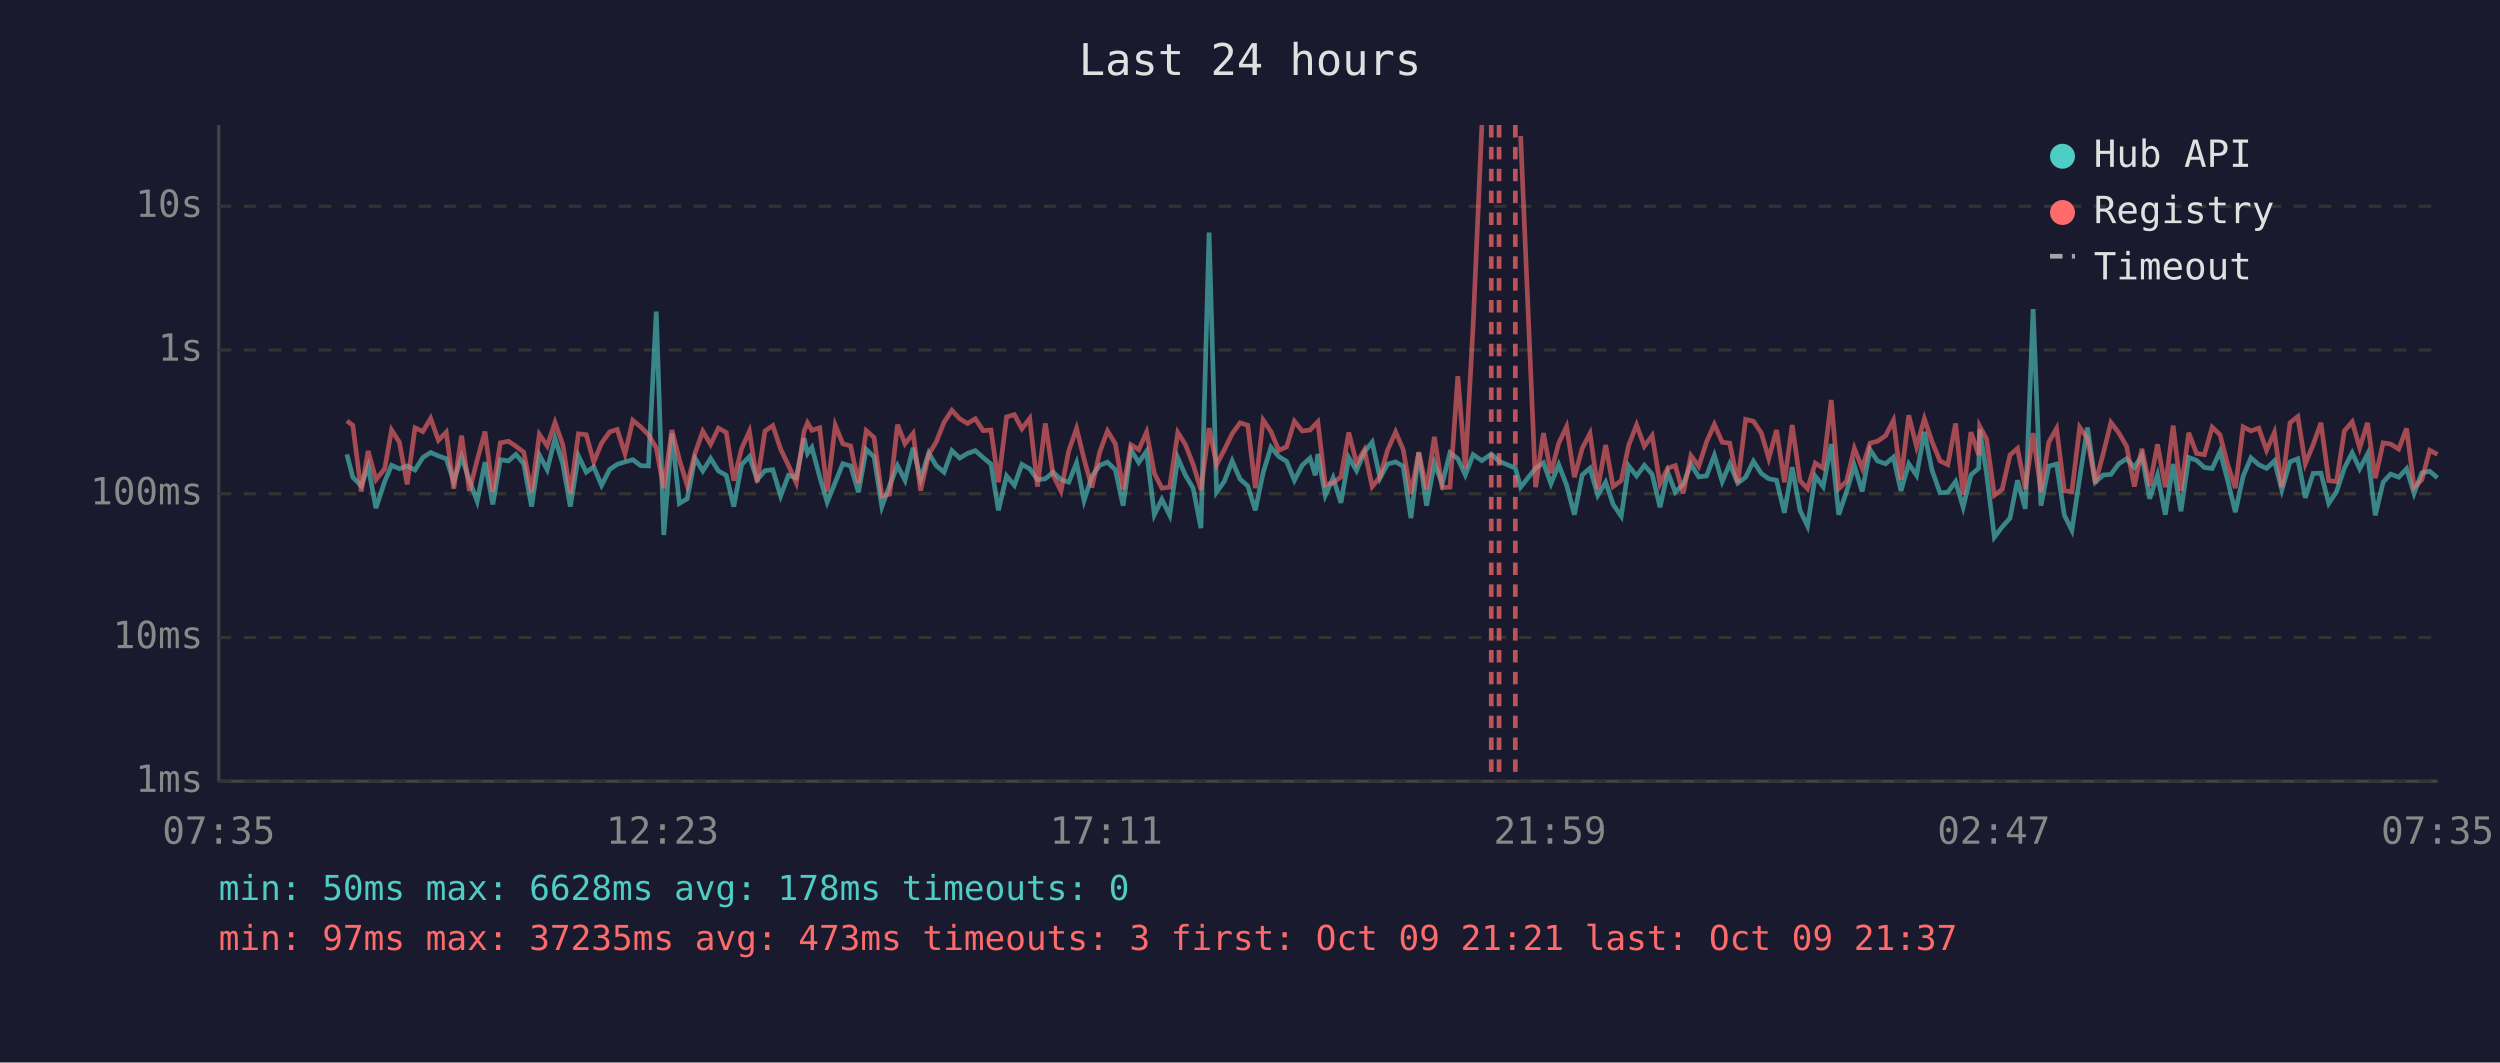
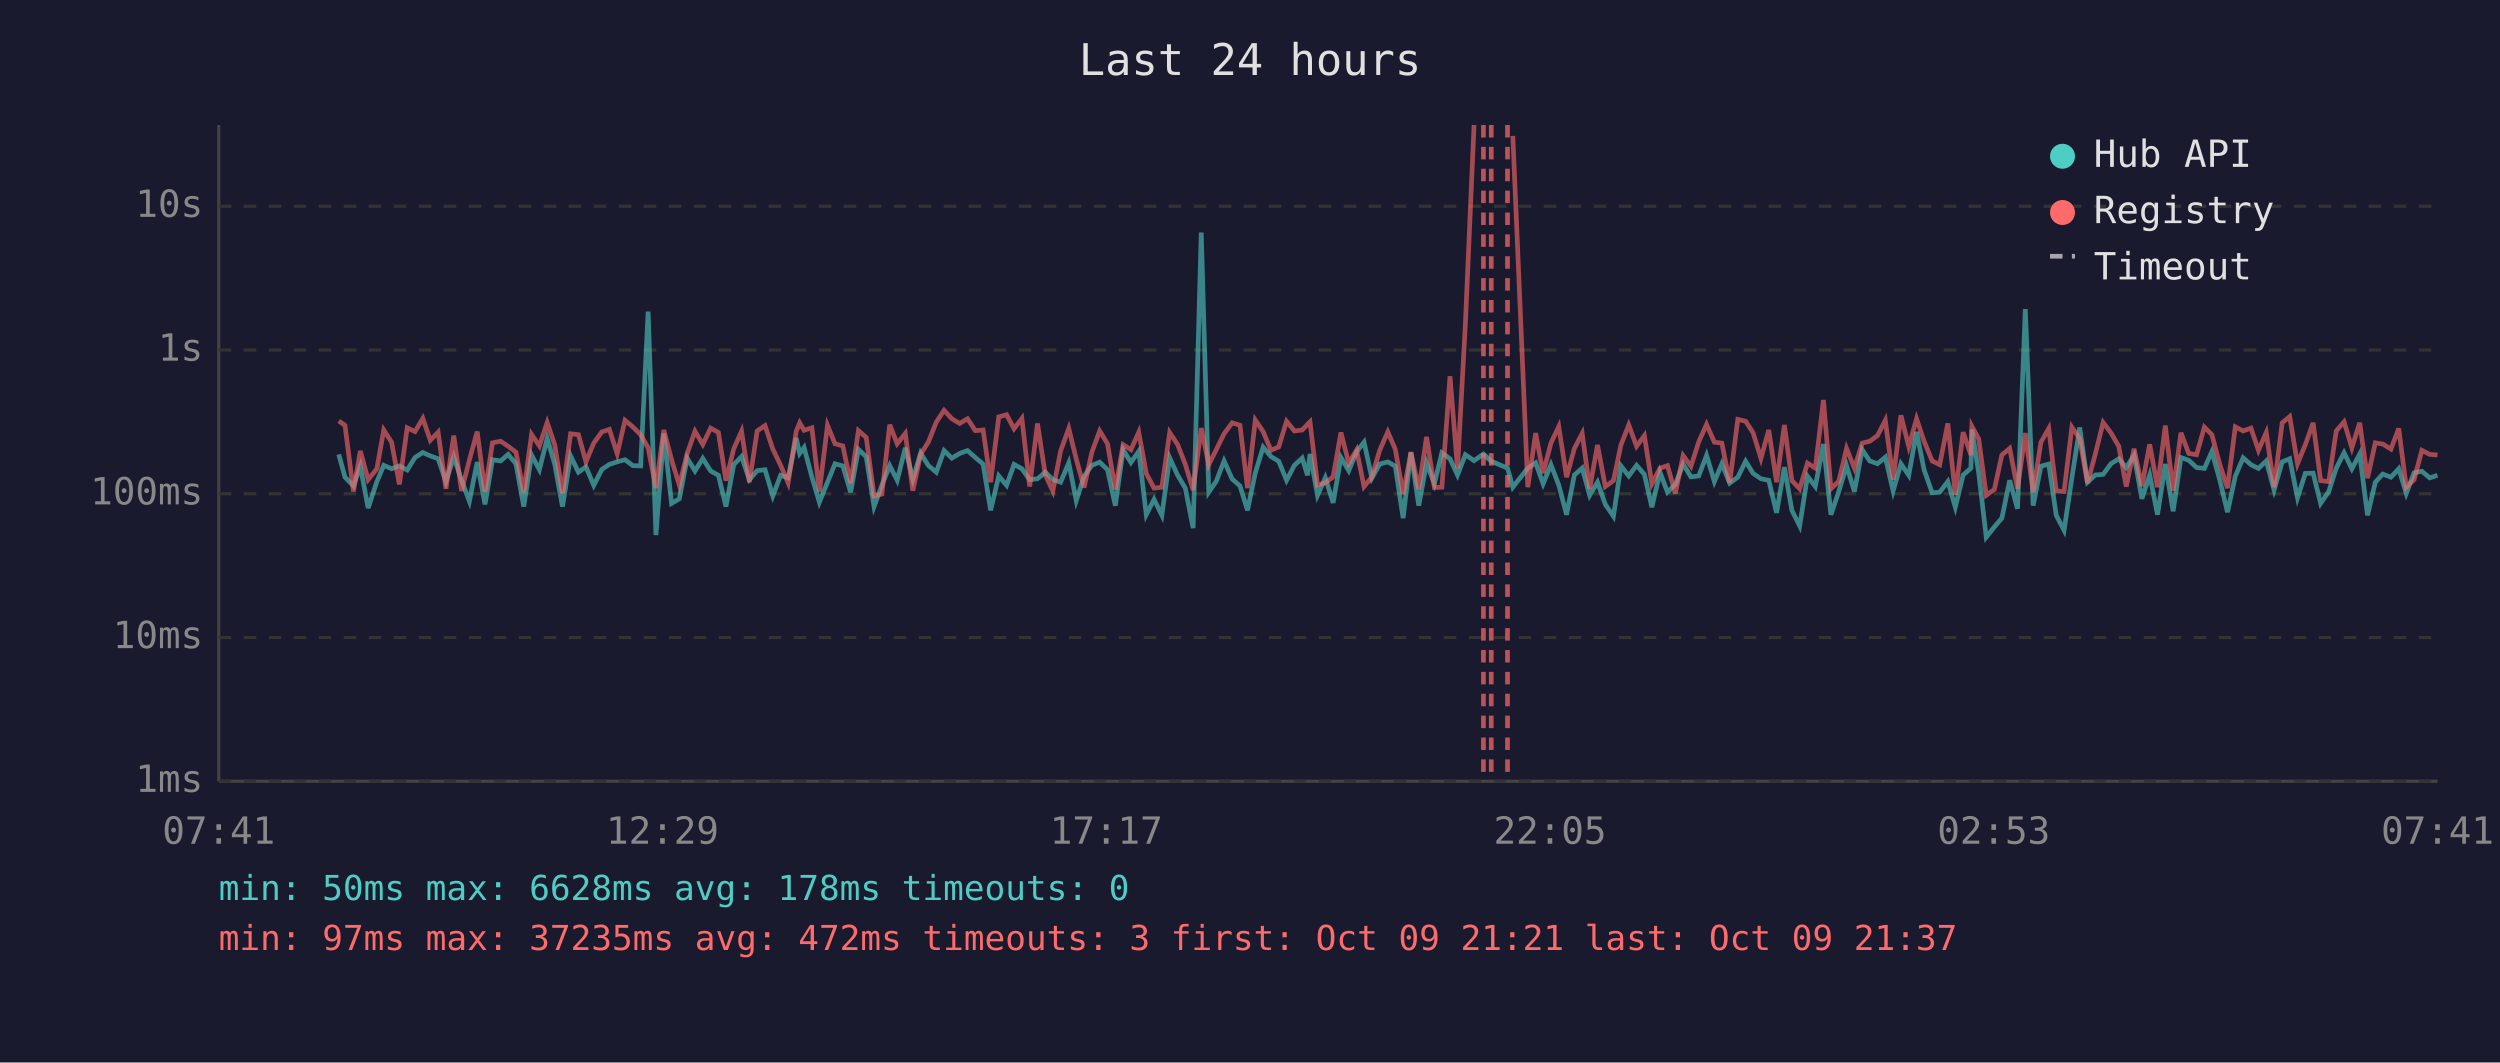
<svg xmlns="http://www.w3.org/2000/svg" viewBox="0 0 800 340" font-family="monospace" font-size="12">
  <rect width="800" height="340" fill="#1a1a2e" />
  <text x="400" y="24" fill="#e0e0e0" font-size="14" text-anchor="middle">Last 24 hours</text>
  <line x1="70" y1="40" x2="70" y2="250" stroke="#444" stroke-width="1" />
  <line x1="70" y1="250" x2="780" y2="250" stroke="#444" stroke-width="1" />
  <line x1="70" y1="250" x2="780" y2="250" stroke="#333" stroke-width="1" stroke-dasharray="4" />
  <text x="65" y="250" fill="#888" text-anchor="end" dominant-baseline="middle">1ms</text>
  <line x1="70" y1="204" x2="780" y2="204" stroke="#333" stroke-width="1" stroke-dasharray="4" />
  <text x="65" y="204" fill="#888" text-anchor="end" dominant-baseline="middle">10ms</text>
  <line x1="70" y1="158" x2="780" y2="158" stroke="#333" stroke-width="1" stroke-dasharray="4" />
  <text x="65" y="158" fill="#888" text-anchor="end" dominant-baseline="middle">100ms</text>
  <line x1="70" y1="112" x2="780" y2="112" stroke="#333" stroke-width="1" stroke-dasharray="4" />
  <text x="65" y="112" fill="#888" text-anchor="end" dominant-baseline="middle">1s</text>
  <line x1="70" y1="66" x2="780" y2="66" stroke="#333" stroke-width="1" stroke-dasharray="4" />
  <text x="65" y="66" fill="#888" text-anchor="end" dominant-baseline="middle">10s</text>
-   <text x="70" y="270" fill="#888" text-anchor="middle">07:35</text>
-   <text x="212" y="270" fill="#888" text-anchor="middle">12:23</text>
-   <text x="354" y="270" fill="#888" text-anchor="middle">17:11</text>
-   <text x="496" y="270" fill="#888" text-anchor="middle">21:59</text>
-   <text x="638" y="270" fill="#888" text-anchor="middle">02:47</text>
-   <text x="780" y="270" fill="#888" text-anchor="middle">07:35</text>
-   <polyline points="111.0,145.4 112.9,152.7 115.6,155.5 117.8,149.2 120.3,162.6 123.1,154.1 125.3,148.9 127.8,150.0 130.3,149.1 132.8,150.4 135.3,146.4 137.8,144.8 140.3,145.9 142.8,146.8 145.2,154.1 147.7,146.2 150.2,153.7 152.7,160.4 155.2,147.9 157.7,161.4 160.1,147.1 162.7,147.5 165.1,145.4 167.6,148.4 170.1,162.1 172.6,145.6 175.1,150.3 177.6,140.3 180.1,148.5 182.5,162.1 185.1,145.9 187.6,151.1 190.0,149.4 192.5,155.3 195.1,150.2 197.5,148.6 200.0,147.8 202.5,147.1 205.0,149.0 207.5,149.1 210.0,99.7 212.4,171.2 215.0,138.7 217.4,161.1 219.9,159.6 222.4,146.6 224.9,150.7 227.4,146.7 229.9,150.7 232.4,152.1 234.8,162.1 237.3,148.7 239.8,146.1 242.3,153.5 244.8,150.6 247.3,150.3 249.8,158.7 252.3,152.1 254.8,152.9 257.3,140.2 258.4,145.1 259.8,143.2 262.3,152.6 264.7,160.7 267.3,154.3 269.7,148.4 272.2,149.1 274.7,157.5 277.2,143.8 279.7,146.2 282.2,162.1 284.7,155.3 287.2,149.0 289.6,153.7 292.2,143.3 294.6,153.3 297.2,145.0 299.6,149.0 302.1,151.1 304.6,144.2 307.1,146.6 309.6,145.1 312.1,144.2 314.6,146.4 317.1,148.5 319.5,163.3 322.1,152.3 324.6,155.3 327.0,148.6 329.5,150.0 332.0,153.5 334.5,153.2 337.0,151.1 339.5,153.5 342.0,154.3 344.5,148.1 346.9,160.2 349.4,152.4 351.9,148.9 354.4,147.9 356.9,150.3 359.4,161.8 361.9,143.9 364.4,148.0 366.9,144.4 369.4,164.7 371.8,159.8 374.3,164.9 376.9,146.5 379.3,152.0 381.8,156.2 384.3,169.0 386.9,74.4 389.3,157.5 391.8,154.0 394.3,147.5 396.8,153.3 399.3,155.5 401.7,163.3 404.2,151.3 406.7,143.1 409.2,146.1 411.7,147.6 414.2,153.7 416.7,148.9 419.2,146.6 420.9,152.1 421.7,145.3 424.1,158.5 426.6,152.9 429.1,160.9 431.6,146.4 434.1,150.6 436.6,144.6 439.1,141.5 441.6,153.0 444.0,148.5 446.6,147.8 449.0,149.2 451.5,165.8 454.0,144.8 456.5,161.8 459.0,148.2 461.5,154.8 464.0,144.9 466.5,146.8 468.9,152.0 471.4,145.5 474.2,147.4 477.2,145.3 479.7,147.6 484.9,149.8 486.6,155.9 491.4,149.8 493.9,148.1 496.3,154.8 498.8,148.7 501.3,155.2 503.8,164.7 506.3,152.0 508.8,149.8 511.3,158.5 513.8,154.3 516.2,161.4 518.8,165.2 521.2,149.1 523.7,152.3 526.2,148.9 528.7,151.8 531.2,162.3 533.7,151.1 536.1,157.5 538.6,155.0 541.1,148.5 543.6,152.6 546.1,152.3 548.6,145.7 551.1,154.1 553.5,148.4 556.1,154.6 558.6,152.7 561.1,147.6 563.6,151.5 566.0,153.2 568.5,153.7 571.0,164.1 573.5,149.5 576.0,163.3 578.4,168.3 580.9,152.4 583.4,155.7 586.0,142.1 588.4,164.7 590.9,157.3 593.4,149.0 595.9,157.3 598.4,143.9 600.8,147.5 603.4,148.4 605.9,146.3 608.3,157.1 610.8,148.4 613.3,152.1 615.8,138.2 618.2,150.3 620.8,157.7 623.3,157.5 625.8,154.1 628.2,162.3 630.7,152.0 633.2,149.8 633.5,137.4 635.7,151.5 638.2,171.9 640.7,168.6 643.2,165.8 645.6,153.7 648.1,162.8 650.6,98.9 653.1,161.8 655.6,149.2 658.1,148.5 660.6,164.9 663.0,169.7 665.5,152.9 668.0,136.8 670.5,154.3 673.0,152.0 675.5,151.8 678.0,148.4 680.5,146.8 683.0,149.6 685.4,145.7 687.9,159.6 690.4,152.0 692.9,164.7 695.4,148.5 697.9,163.6 700.4,146.4 702.9,147.3 705.4,149.6 707.9,149.9 710.4,144.5 712.8,153.5 715.3,163.9 717.8,152.4 720.3,146.5 722.8,148.7 725.3,149.9 727.8,147.5 730.2,156.8 732.8,147.8 735.3,146.8 737.7,159.3 740.2,151.5 742.7,151.4 745.2,161.1 747.7,157.3 750.2,149.8 752.7,144.9 755.1,150.0 757.6,145.3 760.1,164.9 762.6,154.3 765.0,151.7 767.6,152.7 770.1,150.0 772.5,157.9 775.0,151.3 777.5,150.8 780.0,152.9" fill="none" stroke="#4ecdc4" stroke-width="1.5" opacity="0.6" />
-   <polyline points="111.0,134.7 112.9,136.1 115.6,157.3 117.8,144.3 120.3,153.5 123.1,150.0 125.3,137.6 127.8,141.5 130.3,155.0 132.8,136.9 135.3,138.1 137.8,133.9 140.3,140.9 142.8,138.3 145.2,156.4 147.7,139.4 150.2,157.1 152.7,147.2 155.2,138.1 157.7,157.3 160.1,141.7 162.7,141.2 165.1,142.8 167.6,144.7 170.1,157.5 172.6,139.0 175.1,142.7 177.6,135.2 180.1,142.3 182.5,157.9 185.1,138.8 187.6,139.1 190.0,147.8 192.5,141.8 195.1,138.2 197.5,137.4 200.0,145.2 202.5,134.5 205.0,136.6 207.5,139.1 210.0,143.3 212.4,156.2 215.0,137.6 217.4,147.1 219.9,155.3 222.4,145.1 224.9,138.0 227.4,142.2 229.9,137.0 232.4,138.4 234.8,153.8 237.3,143.6 239.8,138.0 242.3,154.3 244.8,137.9 247.3,136.2 249.8,143.7 252.3,148.9 254.8,154.5 257.3,138.0 258.4,135.3 259.8,137.7 262.3,136.9 264.7,157.3 267.3,136.1 269.7,142.0 272.2,142.7 274.7,154.6 277.2,137.8 279.7,140.0 282.2,158.7 284.7,158.1 287.2,135.9 289.6,142.0 292.2,138.7 294.6,157.0 297.2,145.4 299.6,141.4 302.1,135.1 304.6,131.3 307.1,134.0 309.6,135.5 312.1,134.0 314.6,137.8 317.1,137.6 319.5,154.3 322.1,133.4 324.6,132.7 327.0,137.2 329.5,133.9 332.0,155.7 334.5,135.5 337.0,152.0 339.5,157.1 342.0,144.3 344.5,137.1 346.9,146.9 349.4,156.0 351.9,144.7 354.4,137.9 356.9,142.0 359.4,156.6 361.9,142.3 364.4,143.9 366.9,138.3 369.4,151.5 371.8,156.2 374.3,155.9 376.9,138.4 379.3,142.2 381.8,148.6 384.3,156.8 386.9,137.0 389.3,148.7 391.8,143.9 394.3,138.8 396.8,135.3 399.3,136.1 401.7,156.2 404.2,134.4 406.7,138.1 409.2,144.1 411.7,143.0 414.2,134.8 416.7,137.9 419.2,137.6 420.9,135.8 421.7,135.0 424.1,155.2 426.6,154.5 429.1,152.6 431.6,138.4 434.1,148.2 436.6,144.0 439.1,155.7 441.6,152.6 444.0,144.1 446.6,138.2 449.0,143.8 451.5,158.1 454.0,144.7 456.5,156.6 459.0,139.8 461.5,156.0 464.0,155.9 466.5,120.4 468.9,149.9 471.4,104.1 474.2,40.0" fill="none" stroke="#ff6b6b" stroke-width="1.5" opacity="0.6" />
-   <polyline points="486.6,43.5 491.4,155.9 493.9,138.6 496.3,151.4 498.8,141.8 501.3,136.5 503.8,152.7 506.3,143.5 508.8,138.7 511.3,156.4 513.8,142.4 516.2,155.7 518.8,153.8 521.2,142.4 523.7,136.0 526.2,142.8 528.7,139.4 531.2,154.8 533.7,149.8 536.1,149.0 538.6,157.9 541.1,145.8 543.6,149.2 546.1,141.4 548.6,135.8 551.1,141.5 553.5,141.8 556.1,154.5 558.6,134.2 561.1,134.8 563.6,138.5 566.0,146.7 568.5,137.6 571.0,154.3 573.5,136.0 576.0,153.8 578.4,156.4 580.9,148.2 583.4,149.8 586.0,128.0 588.4,156.4 590.9,154.0 593.4,143.5 595.9,149.8 598.4,141.8 600.8,141.2 603.4,139.4 605.9,134.5 608.3,153.5 610.8,132.9 613.3,142.9 615.8,134.0 618.2,141.2 620.8,147.5 623.3,148.7 625.8,135.5 628.2,158.3 630.7,138.3 633.2,145.6 633.5,136.4 635.7,140.5 638.2,158.5 640.7,156.6 643.2,145.6 645.6,143.5 648.1,156.4 650.6,138.6 653.1,157.5 655.6,141.5 658.1,137.1 660.6,157.1 663.0,157.3 665.5,136.7 668.0,140.3 670.5,154.6 673.0,145.3 675.5,135.2 678.0,138.5 680.5,142.8 683.0,155.7 685.4,143.6 687.9,155.5 690.4,142.2 692.9,155.9 695.4,136.2 697.9,157.0 700.4,138.5 702.9,145.1 705.4,145.5 707.9,136.7 710.4,139.1 712.8,148.5 715.3,156.2 717.8,136.6 720.3,137.9 722.8,137.0 725.3,144.1 727.8,138.4 730.2,155.9 732.8,135.3 735.3,133.3 737.7,148.4 740.2,142.3 742.7,135.3 745.2,153.8 747.7,154.1 750.2,137.9 752.7,135.0 755.1,143.3 757.6,135.3 760.1,153.0 762.6,141.7 765.0,142.1 767.6,143.7 770.1,137.1 772.5,155.9 775.0,153.5 777.5,144.1 780.0,145.4" fill="none" stroke="#ff6b6b" stroke-width="1.5" opacity="0.6" />
+   <text x="70" y="270" fill="#888" text-anchor="middle">07:41</text>
+   <text x="212" y="270" fill="#888" text-anchor="middle">12:29</text>
+   <text x="354" y="270" fill="#888" text-anchor="middle">17:17</text>
+   <text x="496" y="270" fill="#888" text-anchor="middle">22:05</text>
+   <text x="638" y="270" fill="#888" text-anchor="middle">02:53</text>
+   <text x="780" y="270" fill="#888" text-anchor="middle">07:41</text>
+   <polyline points="108.4,145.4 110.4,152.7 113.1,155.5 115.3,149.2 117.8,162.6 120.6,154.1 122.8,148.9 125.3,150.0 127.8,149.1 130.3,150.4 132.8,146.4 135.3,144.8 137.7,145.9 140.2,146.8 142.7,154.1 145.2,146.2 147.7,153.7 150.2,160.4 152.7,147.9 155.2,161.4 157.6,147.1 160.2,147.5 162.6,145.4 165.1,148.4 167.6,162.1 170.1,145.6 172.6,150.3 175.1,140.3 177.5,148.5 180.0,162.1 182.6,145.9 185.1,151.1 187.5,149.4 190.0,155.3 192.6,150.2 195.0,148.6 197.5,147.8 200.0,147.1 202.5,149.0 205.0,149.1 207.4,99.7 209.9,171.2 212.4,138.7 214.9,161.1 217.4,159.6 219.9,146.6 222.4,150.7 224.9,146.7 227.4,150.7 229.9,152.1 232.3,162.1 234.8,148.7 237.3,146.1 239.8,153.5 242.3,150.6 244.8,150.3 247.3,158.7 249.8,152.1 252.2,152.9 254.8,140.2 255.9,145.1 257.3,143.2 259.8,152.6 262.2,160.7 264.8,154.3 267.2,148.4 269.7,149.1 272.2,157.5 274.7,143.8 277.2,146.2 279.7,162.1 282.2,155.3 284.7,149.0 287.1,153.7 289.7,143.3 292.1,153.3 294.6,145.0 297.1,149.0 299.6,151.1 302.1,144.2 304.6,146.6 307.1,145.1 309.6,144.2 312.1,146.4 314.6,148.5 317.0,163.3 319.6,152.3 322.1,155.3 324.5,148.6 327.0,150.0 329.5,153.5 332.0,153.2 334.5,151.1 336.9,153.5 339.4,154.3 342.0,148.1 344.4,160.2 346.9,152.4 349.4,148.9 351.9,147.9 354.4,150.3 356.9,161.8 359.4,143.9 361.9,148.0 364.4,144.4 366.8,164.7 369.3,159.8 371.8,164.9 374.3,146.5 376.8,152.0 379.3,156.2 381.8,169.0 384.4,74.4 386.8,157.5 389.2,154.0 391.7,147.5 394.3,153.3 396.8,155.5 399.2,163.3 401.7,151.3 404.2,143.1 406.7,146.1 409.2,147.6 411.7,153.7 414.2,148.9 416.7,146.6 418.4,152.1 419.2,145.3 421.6,158.5 424.1,152.9 426.6,160.9 429.1,146.4 431.6,150.6 434.1,144.6 436.5,141.5 439.0,153.0 441.5,148.5 444.1,147.8 446.5,149.2 449.0,165.8 451.5,144.8 454.0,161.8 456.5,148.2 459.0,154.8 461.4,144.9 464.0,146.8 466.4,152.0 468.9,145.5 471.7,147.4 474.7,145.3 477.2,147.6 482.4,149.8 484.1,155.9 488.9,149.8 491.4,148.1 493.8,154.8 496.3,148.7 498.8,155.2 501.3,164.7 503.8,152.0 506.3,149.8 508.7,158.5 511.2,154.3 513.7,161.4 516.3,165.2 518.7,149.1 521.2,152.3 523.7,148.9 526.2,151.8 528.6,162.3 531.2,151.1 533.6,157.5 536.1,155.0 538.6,148.5 541.1,152.6 543.6,152.3 546.1,145.7 548.6,154.1 551.0,148.4 553.5,154.6 556.1,152.7 558.6,147.6 561.0,151.5 563.5,153.2 566.0,153.7 568.5,164.1 571.0,149.5 573.4,163.3 575.9,168.3 578.4,152.4 580.9,155.7 583.5,142.1 585.9,164.7 588.4,157.3 590.9,149.0 593.4,157.3 595.9,143.9 598.3,147.5 600.8,148.4 603.3,146.3 605.8,157.1 608.3,148.4 610.8,152.1 613.3,138.2 615.7,150.3 618.3,157.7 620.7,157.5 623.3,154.1 625.7,162.3 628.2,152.0 630.7,149.8 631.0,137.4 633.2,151.5 635.6,171.9 638.2,168.6 640.6,165.8 643.1,153.7 645.6,162.8 648.1,98.9 650.6,161.8 653.1,149.2 655.6,148.5 658.0,164.9 660.5,169.7 663.0,152.9 665.5,136.8 668.0,154.3 670.5,152.0 673.0,151.8 675.5,148.4 678.0,146.8 680.4,149.6 682.9,145.7 685.4,159.6 687.9,152.0 690.4,164.7 692.9,148.5 695.4,163.6 697.9,146.4 700.4,147.3 702.9,149.6 705.4,149.9 707.8,144.5 710.3,153.5 712.8,163.9 715.3,152.4 717.8,146.5 720.3,148.7 722.7,149.9 725.2,147.5 727.7,156.8 730.3,147.8 732.7,146.8 735.2,159.3 737.7,151.5 740.2,151.4 742.6,161.1 745.2,157.3 747.6,149.8 750.1,144.9 752.6,150.0 755.1,145.3 757.6,164.9 760.1,154.3 762.5,151.7 765.1,152.7 767.6,150.0 770.0,157.9 772.5,151.3 775.0,150.8 777.5,152.9 780.0,152.1" fill="none" stroke="#4ecdc4" stroke-width="1.5" opacity="0.6" />
+   <polyline points="108.4,134.7 110.4,136.1 113.1,157.3 115.3,144.3 117.8,153.5 120.6,150.0 122.8,137.6 125.3,141.5 127.8,155.0 130.3,136.9 132.8,138.1 135.3,133.9 137.7,140.9 140.2,138.3 142.7,156.4 145.2,139.4 147.7,157.1 150.2,147.2 152.7,138.1 155.2,157.3 157.6,141.7 160.2,141.2 162.6,142.8 165.1,144.7 167.6,157.5 170.1,139.0 172.6,142.7 175.1,135.2 177.5,142.3 180.0,157.9 182.6,138.8 185.1,139.1 187.5,147.8 190.0,141.8 192.6,138.2 195.0,137.4 197.5,145.2 200.0,134.5 202.5,136.6 205.0,139.1 207.4,143.3 209.9,156.2 212.4,137.6 214.9,147.1 217.4,155.3 219.9,145.1 222.4,138.0 224.9,142.2 227.4,137.0 229.9,138.4 232.3,153.8 234.8,143.6 237.3,138.0 239.8,154.3 242.3,137.9 244.8,136.2 247.3,143.7 249.8,148.9 252.2,154.5 254.8,138.0 255.9,135.3 257.3,137.7 259.8,136.9 262.2,157.3 264.8,136.1 267.2,142.0 269.7,142.7 272.2,154.6 274.7,137.8 277.2,140.0 279.7,158.7 282.2,158.1 284.7,135.9 287.1,142.0 289.7,138.7 292.1,157.0 294.6,145.4 297.1,141.4 299.6,135.1 302.1,131.3 304.6,134.0 307.1,135.5 309.6,134.0 312.1,137.8 314.6,137.6 317.0,154.3 319.6,133.4 322.1,132.7 324.5,137.2 327.0,133.9 329.5,155.7 332.0,135.5 334.5,152.0 336.9,157.1 339.4,144.3 342.0,137.1 344.4,146.9 346.9,156.0 349.4,144.7 351.9,137.9 354.4,142.0 356.9,156.6 359.4,142.3 361.9,143.9 364.4,138.3 366.8,151.5 369.3,156.2 371.8,155.9 374.3,138.4 376.8,142.2 379.3,148.6 381.8,156.8 384.4,137.0 386.8,148.7 389.2,143.9 391.7,138.8 394.3,135.3 396.8,136.1 399.2,156.2 401.7,134.4 404.2,138.1 406.7,144.1 409.2,143.0 411.7,134.8 414.2,137.9 416.7,137.6 418.4,135.8 419.2,135.0 421.6,155.2 424.1,154.5 426.6,152.6 429.1,138.4 431.6,148.2 434.1,144.0 436.5,155.7 439.0,152.6 441.5,144.1 444.1,138.2 446.5,143.8 449.0,158.1 451.5,144.7 454.0,156.6 456.5,139.8 459.0,156.0 461.4,155.9 464.0,120.4 466.4,149.9 468.9,104.1 471.7,40.0" fill="none" stroke="#ff6b6b" stroke-width="1.5" opacity="0.6" />
+   <polyline points="484.1,43.5 488.9,155.9 491.4,138.6 493.8,151.4 496.3,141.8 498.8,136.5 501.3,152.7 503.8,143.5 506.3,138.7 508.7,156.4 511.2,142.4 513.7,155.7 516.3,153.8 518.7,142.4 521.2,136.0 523.7,142.8 526.2,139.4 528.6,154.8 531.2,149.8 533.6,149.0 536.1,157.9 538.6,145.8 541.1,149.2 543.6,141.4 546.1,135.8 548.6,141.5 551.0,141.8 553.5,154.5 556.1,134.2 558.6,134.8 561.0,138.5 563.5,146.7 566.0,137.6 568.5,154.3 571.0,136.0 573.4,153.8 575.9,156.4 578.4,148.2 580.9,149.8 583.5,128.0 585.9,156.4 588.4,154.0 590.9,143.5 593.4,149.8 595.9,141.8 598.3,141.2 600.8,139.4 603.3,134.5 605.8,153.5 608.3,132.9 610.8,142.9 613.3,134.0 615.7,141.2 618.3,147.5 620.7,148.7 623.3,135.5 625.7,158.3 628.2,138.3 630.7,145.6 631.0,136.4 633.2,140.5 635.6,158.5 638.2,156.6 640.6,145.6 643.1,143.5 645.6,156.4 648.1,138.6 650.6,157.5 653.1,141.5 655.6,137.1 658.0,157.1 660.5,157.3 663.0,136.7 665.5,140.3 668.0,154.6 670.5,145.3 673.0,135.2 675.5,138.5 678.0,142.8 680.4,155.7 682.9,143.6 685.4,155.5 687.9,142.2 690.4,155.9 692.9,136.2 695.4,157.0 697.9,138.5 700.4,145.1 702.9,145.5 705.4,136.7 707.8,139.1 710.3,148.5 712.8,156.2 715.3,136.6 717.8,137.9 720.3,137.0 722.7,144.1 725.2,138.4 727.7,155.9 730.3,135.3 732.7,133.3 735.2,148.4 737.7,142.3 740.2,135.3 742.6,153.8 745.2,154.1 747.6,137.9 750.1,135.0 752.6,143.3 755.1,135.3 757.6,153.0 760.1,141.7 762.5,142.1 765.1,143.7 767.6,137.1 770.0,155.9 772.5,153.5 775.0,144.1 777.5,145.4 780.0,145.6" fill="none" stroke="#ff6b6b" stroke-width="1.5" opacity="0.6" />
+   <line x1="474.7" y1="40" x2="474.7" y2="250" stroke="#ff6b6b" stroke-width="1.5" stroke-dasharray="4,3" opacity="0.7" />
  <line x1="477.2" y1="40" x2="477.2" y2="250" stroke="#ff6b6b" stroke-width="1.5" stroke-dasharray="4,3" opacity="0.7" />
-   <line x1="479.7" y1="40" x2="479.7" y2="250" stroke="#ff6b6b" stroke-width="1.5" stroke-dasharray="4,3" opacity="0.7" />
-   <line x1="484.9" y1="40" x2="484.9" y2="250" stroke="#ff6b6b" stroke-width="1.5" stroke-dasharray="4,3" opacity="0.7" />
+   <line x1="482.4" y1="40" x2="482.4" y2="250" stroke="#ff6b6b" stroke-width="1.5" stroke-dasharray="4,3" opacity="0.7" />
  <circle cx="660" cy="50" r="4" fill="#4ecdc4" />
  <text x="670" y="50" fill="#e0e0e0" dominant-baseline="middle">Hub API</text>
  <circle cx="660" cy="68" r="4" fill="#ff6b6b" />
  <text x="670" y="68" fill="#e0e0e0" dominant-baseline="middle">Registry</text>
  <line x1="656" y1="82" x2="664" y2="82" stroke="#e0e0e0" stroke-width="1.5" stroke-dasharray="4,3" opacity="0.7" />
  <text x="670" y="86" fill="#e0e0e0" dominant-baseline="middle">Timeout</text>
  <text x="70" y="288" fill="#4ecdc4" font-size="11">min: 50ms  max: 6628ms  avg: 178ms  timeouts: 0</text>
-   <text x="70" y="304" fill="#ff6b6b" font-size="11">min: 97ms  max: 37235ms  avg: 473ms  timeouts: 3  first: Oct 09 21:21  last: Oct 09 21:37</text>
+   <text x="70" y="304" fill="#ff6b6b" font-size="11">min: 97ms  max: 37235ms  avg: 472ms  timeouts: 3  first: Oct 09 21:21  last: Oct 09 21:37</text>
</svg>
